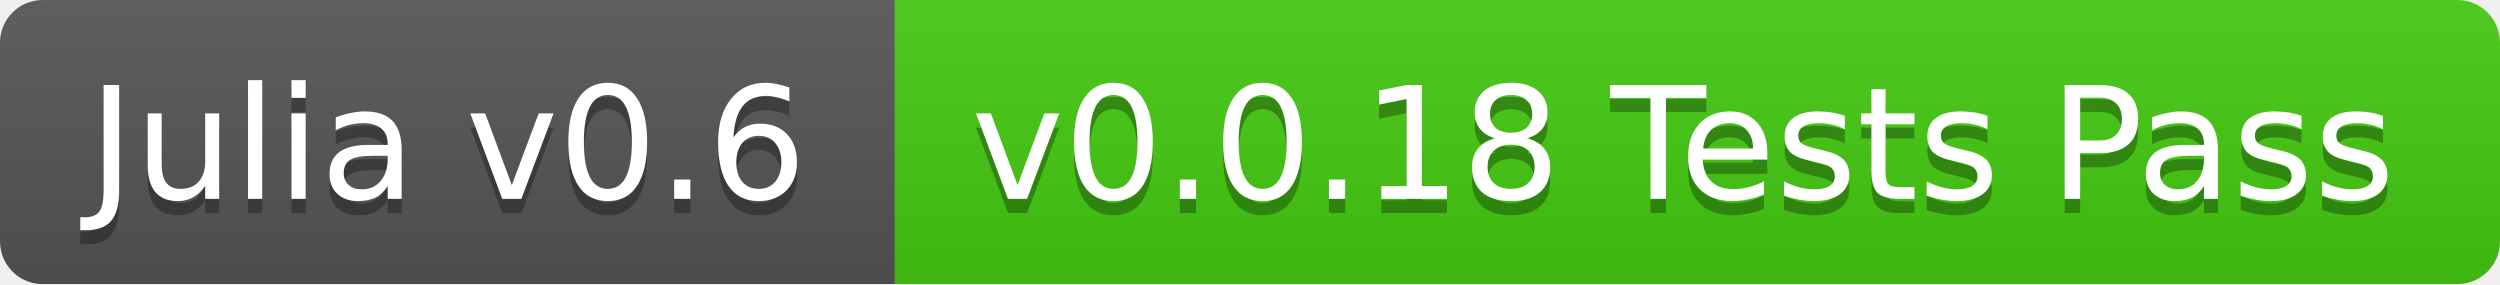
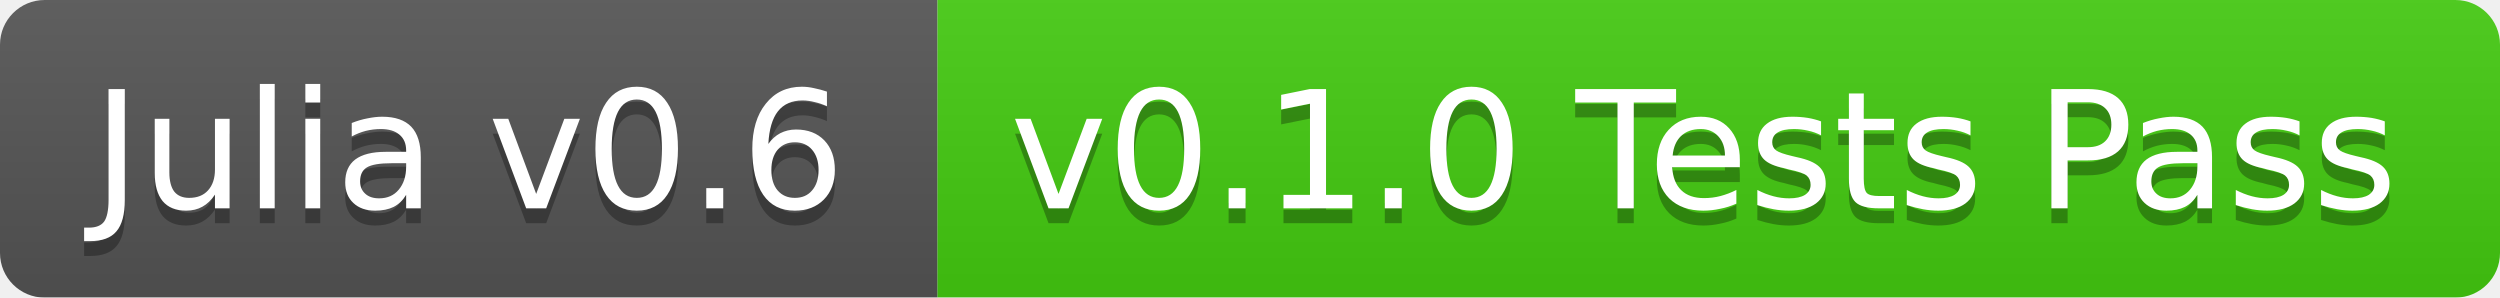
- <svg xmlns="http://www.w3.org/2000/svg" width="176" height="20">
+ <svg xmlns="http://www.w3.org/2000/svg" width="168" height="20">
  <linearGradient id="b" x2="0" y2="100%">
    <stop offset="0" stop-color="#bbb" stop-opacity=".1" />
    <stop offset="1" stop-opacity=".1" />
  </linearGradient>
  <mask id="a">
-     <rect width="176" height="20" rx="3" fill="#fff" />
+     <rect width="168" height="20" rx="3" fill="#fff" />
  </mask>
  <g mask="url(#a)">
    <path fill="#555" d="M0 0h63v20H0z" />
-     <path fill="#4c1" d="M63 0h113v20H63z" />
-     <path fill="url(#b)" d="M0 0h176v20H0z" />
+     <path fill="#4c1" d="M63 0h105v20H63z" />
+     <path fill="url(#b)" d="M0 0h168v20H0z" />
  </g>
  <g fill="#fff" text-anchor="middle" font-family="DejaVu Sans,Verdana,Geneva,sans-serif" font-size="11">
    <text x="31.5" y="15" fill="#010101" fill-opacity=".3">Julia v0.6</text>
    <text x="31.5" y="14">Julia v0.6</text>
-     <text x="118.5" y="15" fill="#010101" fill-opacity=".3">v0.0.18 Tests Pass</text>
-     <text x="118.5" y="14">v0.0.18 Tests Pass</text>
+     <text x="114.5" y="15" fill="#010101" fill-opacity=".3">v0.1.0 Tests Pass</text>
+     <text x="114.5" y="14">v0.1.0 Tests Pass</text>
  </g>
</svg>
